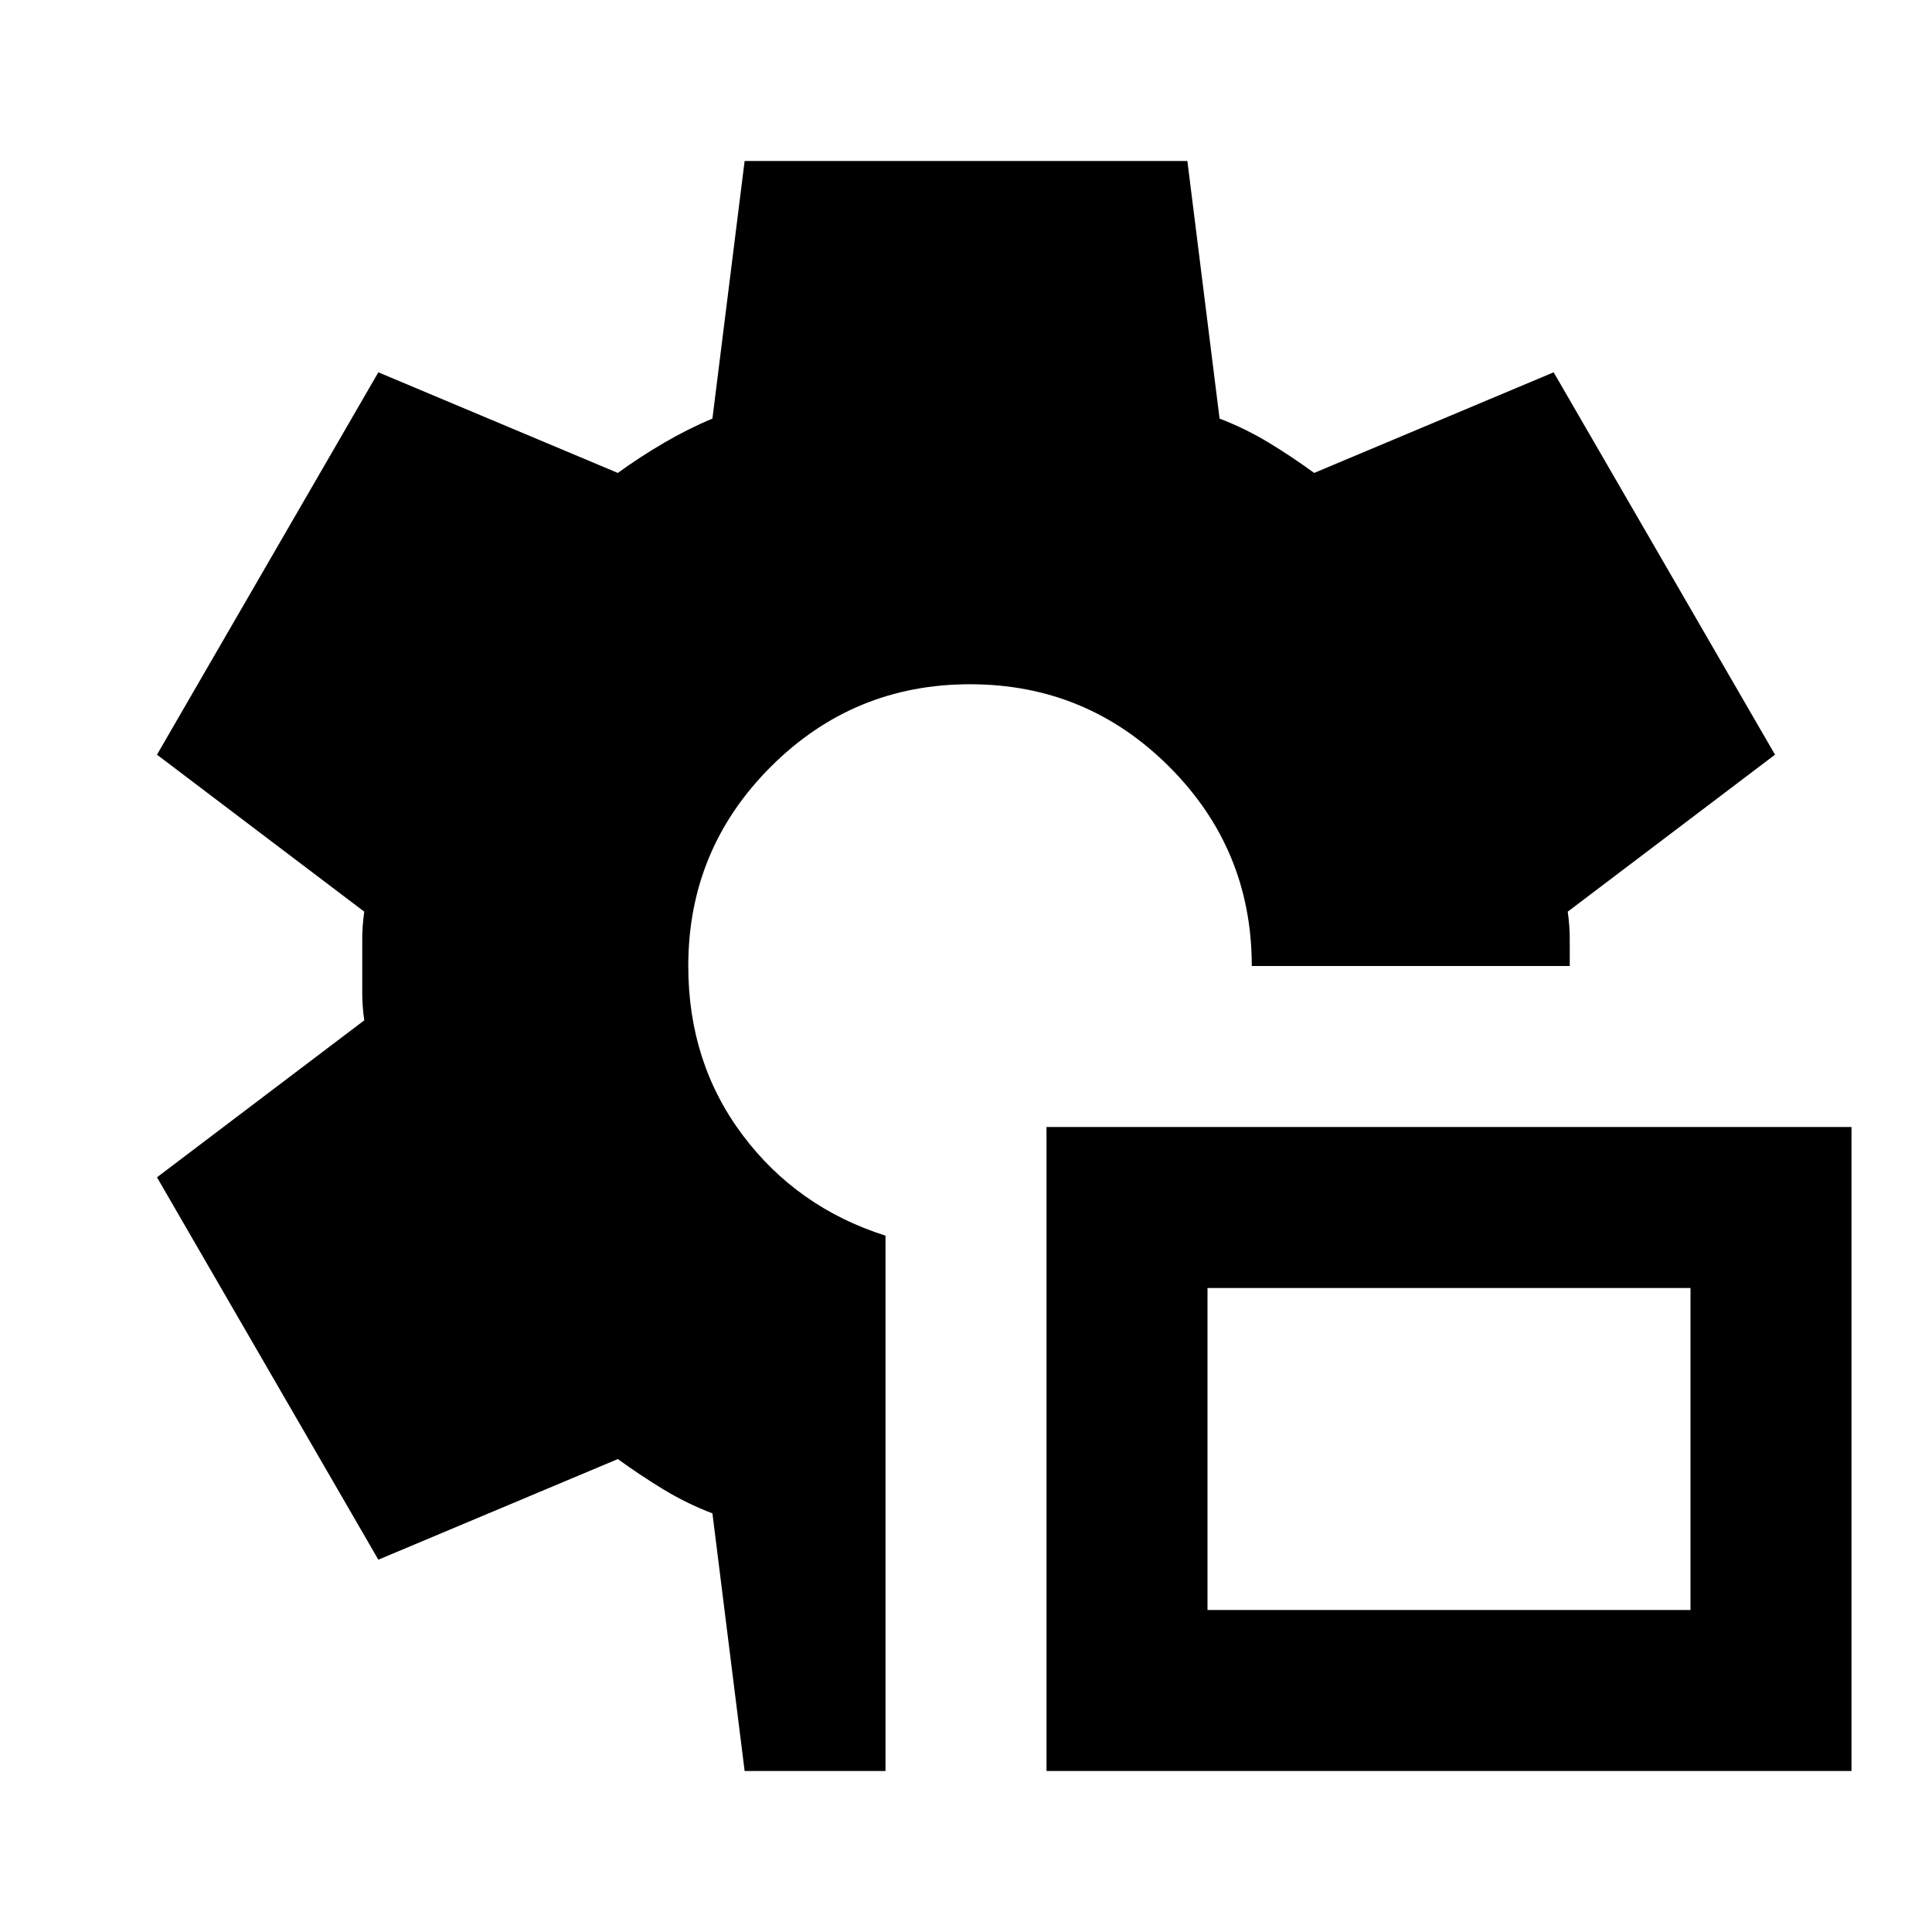
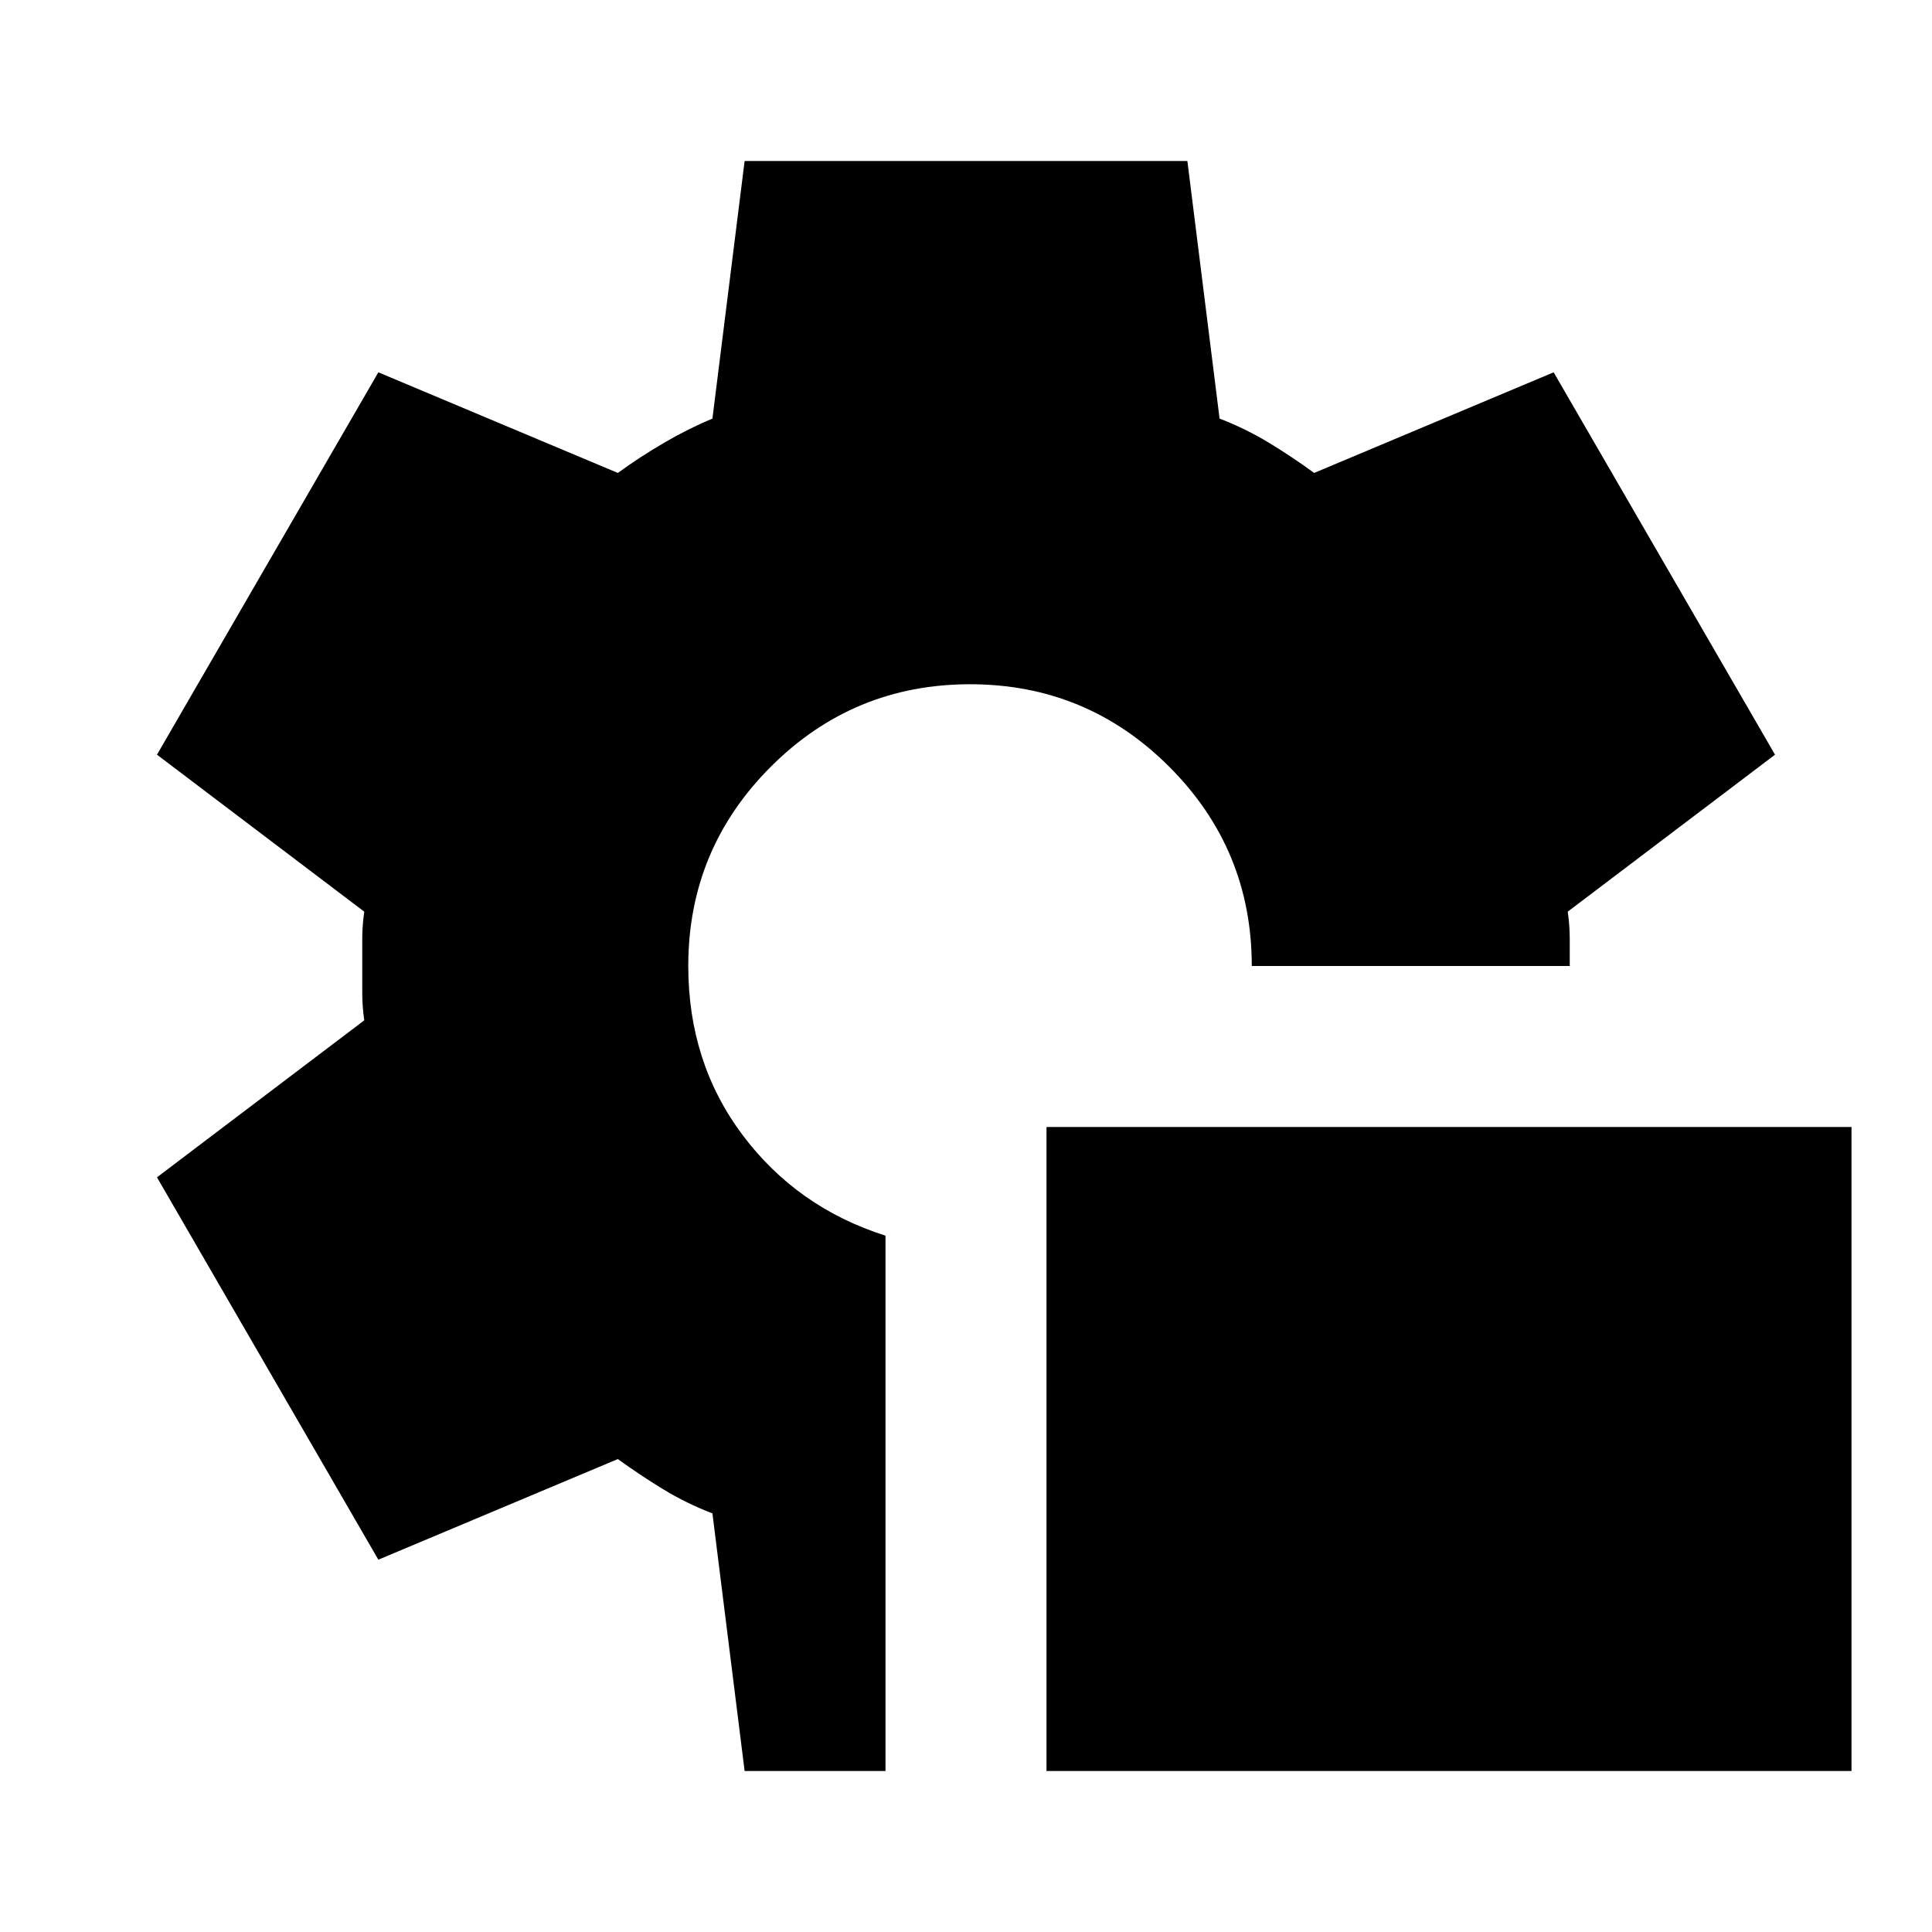
<svg xmlns="http://www.w3.org/2000/svg" viewBox="0 0 24 24">
-   <path fill="currentColor" d="M13 22v-8h10v8zm2-2h6v-4h-6zm-5.75 2l-.4-3.2q-.325-.125-.612-.3t-.563-.375L4.7 19.375l-2.75-4.75l2.575-1.95Q4.5 12.5 4.5 12.338v-.675q0-.163.025-.338L1.95 9.375l2.75-4.75l2.975 1.25q.275-.2.575-.375t.6-.3l.4-3.2h5.5l.4 3.2q.325.125.613.3t.562.375l2.975-1.25l2.75 4.75l-2.575 1.95q.025.175.025.338V12h-3.95q0-1.45-1.025-2.475T12.05 8.5T9.575 9.525T8.55 12q0 1.2.675 2.1T11 15.35V22z" />
+   <path fill="currentColor" d="M13 22v-8h10v8zm-3.75 0l-.4-3.2q-.325-.125-.612-.3t-.563-.375L4.7 19.375l-2.75-4.75l2.575-1.95Q4.5 12.5 4.5 12.338v-.675q0-.163.025-.338L1.95 9.375l2.75-4.75l2.975 1.25q.275-.2.575-.375t.6-.3l.4-3.2h5.5l.4 3.2q.325.125.613.3t.562.375l2.975-1.25l2.75 4.75l-2.575 1.95q.025.175.025.338V12h-3.95q0-1.45-1.025-2.475T12.05 8.5T9.575 9.525T8.55 12q0 1.2.675 2.1T11 15.35V22z" />
</svg>
